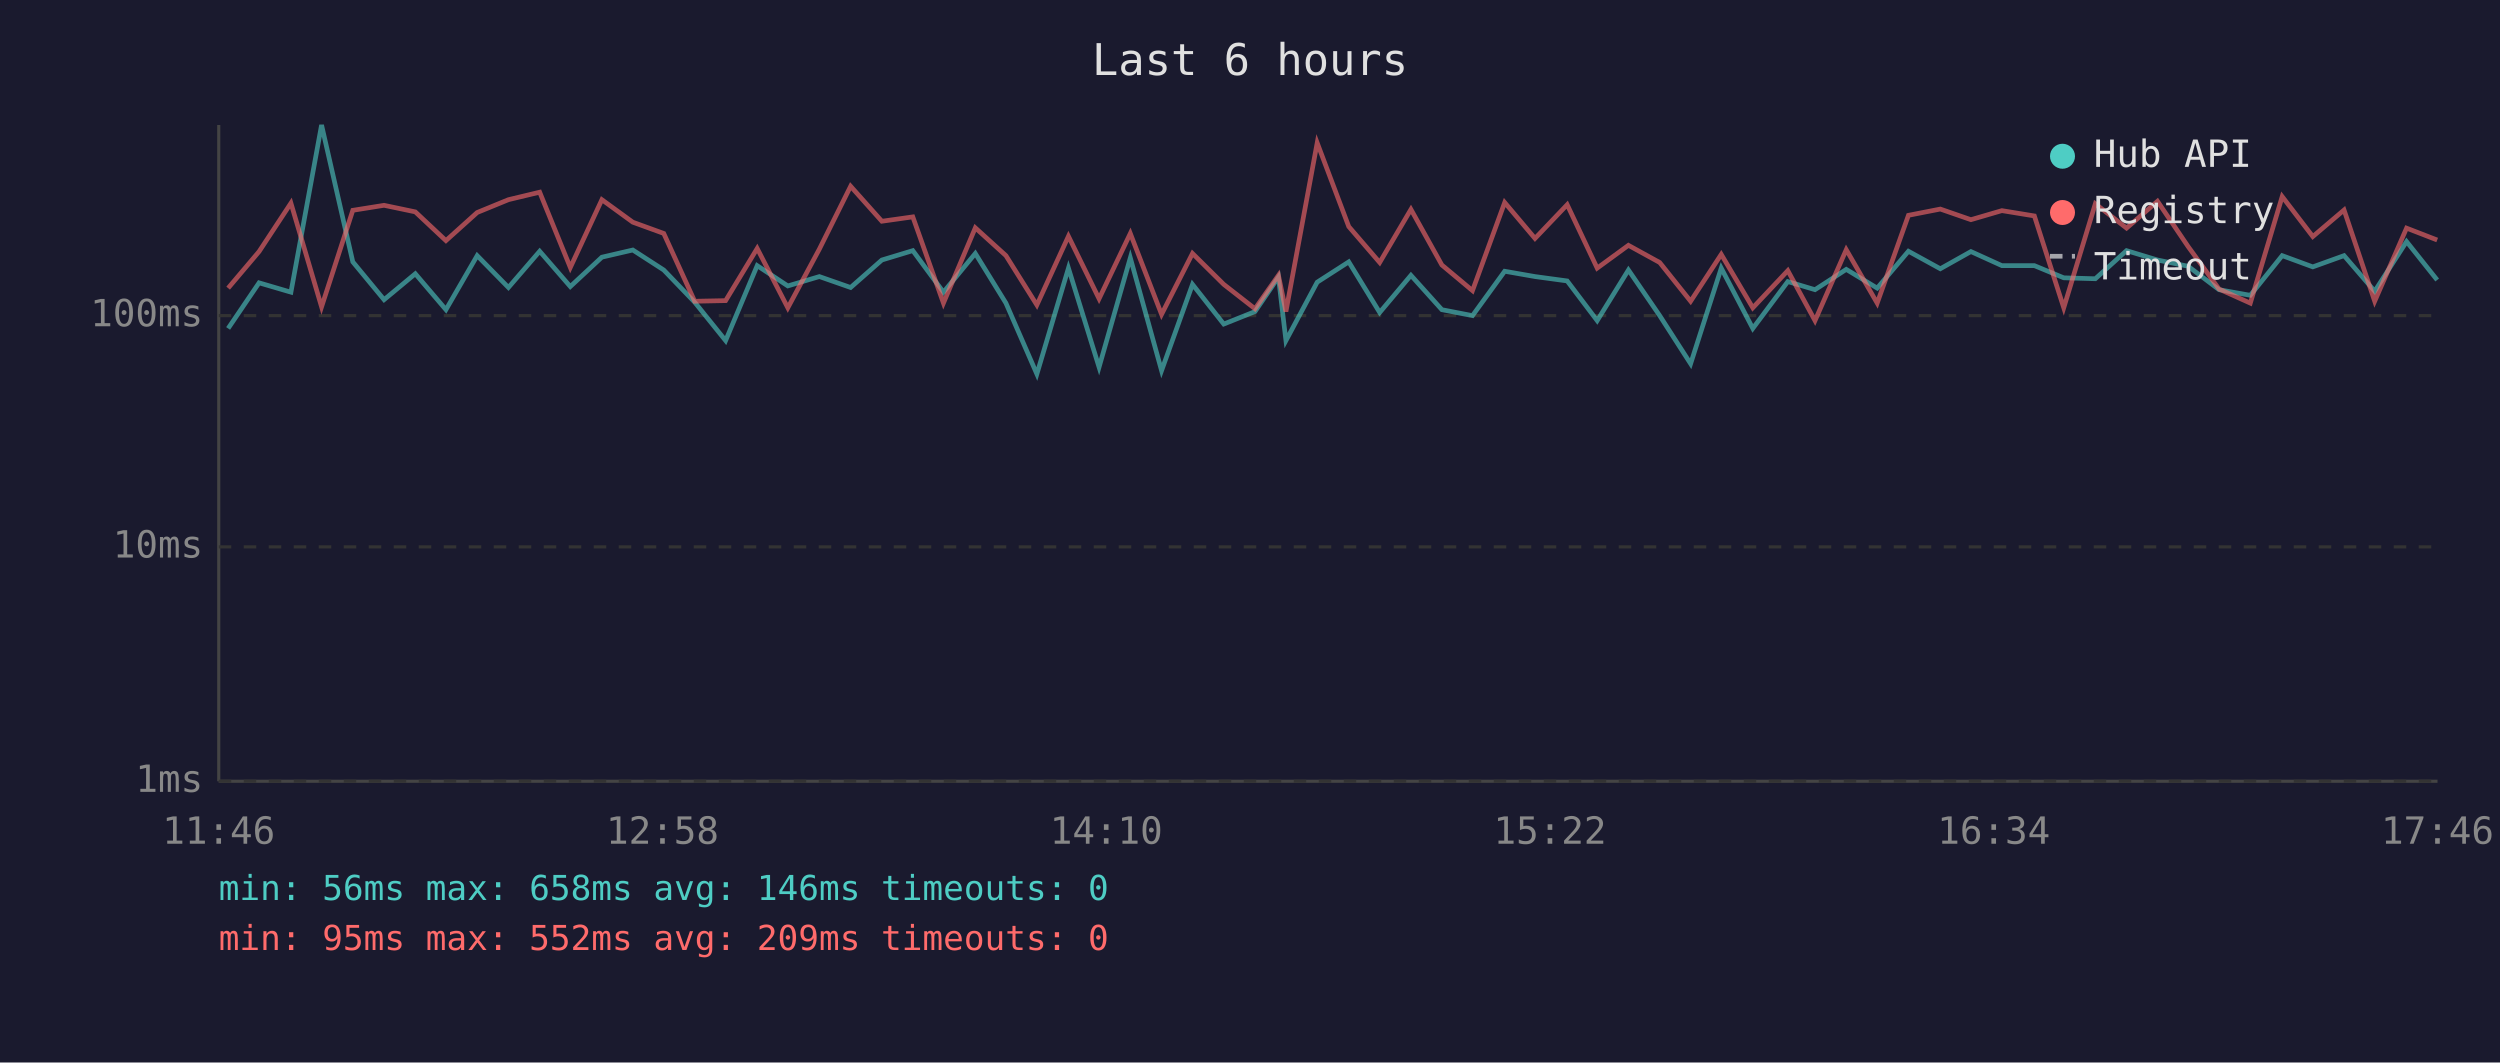
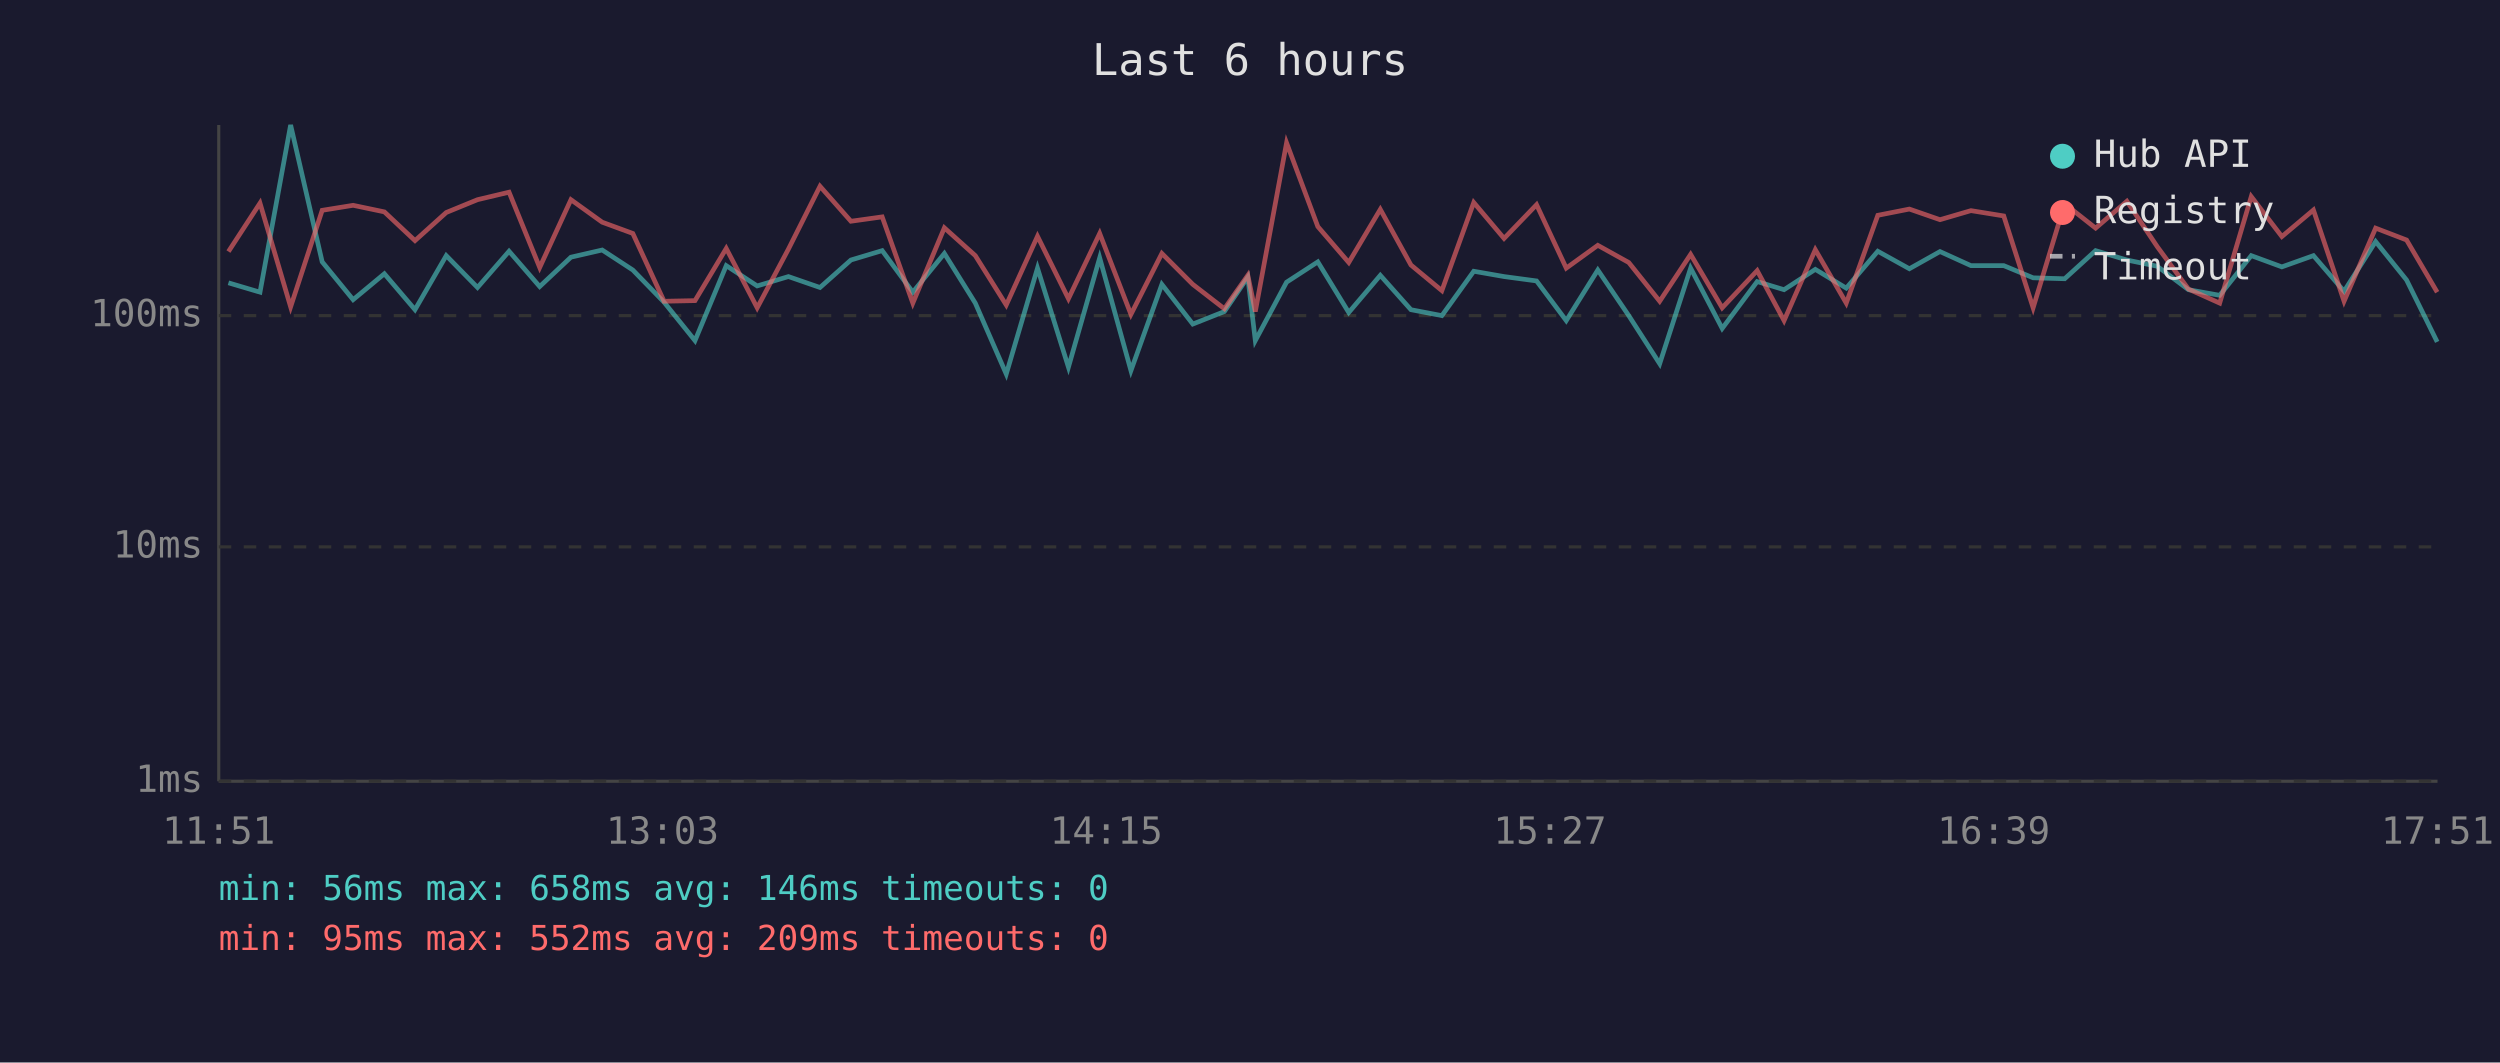
<svg xmlns="http://www.w3.org/2000/svg" viewBox="0 0 800 340" font-family="monospace" font-size="12">
  <rect width="800" height="340" fill="#1a1a2e" />
  <text x="400" y="24" fill="#e0e0e0" font-size="14" text-anchor="middle">Last 6 hours</text>
  <line x1="70" y1="40" x2="70" y2="250" stroke="#444" stroke-width="1" />
  <line x1="70" y1="250" x2="780" y2="250" stroke="#444" stroke-width="1" />
  <line x1="70" y1="250" x2="780" y2="250" stroke="#333" stroke-width="1" stroke-dasharray="4" />
  <text x="65" y="250" fill="#888" text-anchor="end" dominant-baseline="middle">1ms</text>
  <line x1="70" y1="175" x2="780" y2="175" stroke="#333" stroke-width="1" stroke-dasharray="4" />
  <text x="65" y="175" fill="#888" text-anchor="end" dominant-baseline="middle">10ms</text>
  <line x1="70" y1="101" x2="780" y2="101" stroke="#333" stroke-width="1" stroke-dasharray="4" />
  <text x="65" y="101" fill="#888" text-anchor="end" dominant-baseline="middle">100ms</text>
-   <text x="70" y="270" fill="#888" text-anchor="middle">11:46</text>
-   <text x="212" y="270" fill="#888" text-anchor="middle">12:58</text>
-   <text x="354" y="270" fill="#888" text-anchor="middle">14:10</text>
-   <text x="496" y="270" fill="#888" text-anchor="middle">15:22</text>
-   <text x="638" y="270" fill="#888" text-anchor="middle">16:34</text>
-   <text x="780" y="270" fill="#888" text-anchor="middle">17:46</text>
-   <polyline points="73.0,105.1 82.9,90.5 93.1,93.5 102.9,40.0 112.9,83.8 122.9,95.9 132.9,87.6 142.7,99.1 152.7,81.8 162.7,92.0 172.7,80.4 182.5,91.7 192.6,82.3 202.5,80.0 212.4,86.4 222.3,96.7 232.2,109.0 242.3,85.0 252.1,91.5 262.2,88.5 272.2,92.0 282.2,83.2 292.1,80.2 301.9,93.5 312.1,81.1 321.9,97.0 331.8,119.7 341.9,85.8 351.7,117.5 361.7,82.5 371.7,118.6 381.6,91.0 391.6,103.7 401.6,99.7 409.1,88.7 411.5,109.0 421.5,90.3 431.6,83.8 441.5,100.0 451.5,88.1 461.4,99.1 471.2,101.0 481.5,86.8 491.2,88.5 501.5,89.9 511.1,102.6 521.1,86.4 531.1,101.0 541.0,116.4 550.8,85.8 560.9,105.1 572.1,90.1 580.8,92.7 590.8,86.2 600.7,92.2 610.7,80.4 620.9,86.0 630.7,80.5 640.6,85.0 651.0,85.0 660.4,88.9 670.5,89.2 680.5,80.2 690.4,83.2 700.2,85.2 710.1,92.7 720.1,94.5 730.3,81.8 740.1,85.4 750.1,81.8 759.9,93.2 770.1,77.3 779.9,89.6" fill="none" stroke="#4ecdc4" stroke-width="1.5" opacity="0.6" />
-   <polyline points="73.0,92.2 82.9,80.5 93.1,65.0 102.9,98.2 112.9,67.3 122.9,65.7 132.9,67.8 142.7,77.0 152.7,68.0 162.7,63.9 172.7,61.5 182.5,85.6 192.6,63.9 202.5,71.1 212.4,74.7 222.3,96.4 232.2,96.2 242.3,79.5 252.1,98.5 262.2,79.7 272.2,59.6 282.2,70.8 292.1,69.4 301.9,97.0 312.1,72.9 321.9,81.8 331.8,97.6 341.9,75.6 351.7,95.6 361.7,74.7 371.7,100.6 381.6,81.1 391.6,91.0 401.6,98.8 409.1,88.1 411.5,99.7 421.5,45.7 431.6,72.5 441.5,84.0 451.5,67.0 461.4,84.8 471.2,93.0 481.5,64.8 491.2,76.3 501.5,65.5 511.1,85.8 521.1,78.5 531.1,84.0 541.0,96.4 550.8,81.4 560.9,98.5 572.1,86.6 580.8,102.6 590.8,79.9 600.7,97.0 610.7,68.9 620.9,66.9 630.7,70.3 640.6,67.4 651.0,69.1 660.4,98.5 670.5,65.2 680.5,73.0 690.4,64.4 700.2,78.9 710.1,92.5 720.1,97.0 730.3,62.9 740.1,75.7 750.1,67.2 759.9,96.4 770.1,73.0 779.9,76.8" fill="none" stroke="#ff6b6b" stroke-width="1.5" opacity="0.6" />
+   <text x="70" y="270" fill="#888" text-anchor="middle">11:51</text>
+   <text x="212" y="270" fill="#888" text-anchor="middle">13:03</text>
+   <text x="354" y="270" fill="#888" text-anchor="middle">14:15</text>
+   <text x="496" y="270" fill="#888" text-anchor="middle">15:27</text>
+   <text x="638" y="270" fill="#888" text-anchor="middle">16:39</text>
+   <text x="780" y="270" fill="#888" text-anchor="middle">17:51</text>
+   <polyline points="73.1,90.5 83.2,93.5 93.0,40.0 103.1,83.8 113.0,95.9 123.0,87.6 132.8,99.1 142.8,81.8 152.8,92.0 162.9,80.4 172.7,91.7 182.7,82.3 192.7,80.0 202.5,86.4 212.5,96.7 222.4,109.0 232.4,85.0 242.3,91.5 252.3,88.5 262.4,92.0 272.3,83.2 282.3,80.2 292.1,93.5 302.2,81.1 312.1,97.0 322.0,119.7 332.0,85.8 341.9,117.5 351.9,82.5 361.9,118.6 371.8,91.0 381.7,103.7 391.8,99.7 399.3,88.7 401.7,109.0 411.7,90.3 421.7,83.8 431.6,100.0 441.7,88.1 451.5,99.1 461.4,101.0 471.6,86.8 481.3,88.5 491.7,89.9 501.2,102.6 511.3,86.4 521.2,101.0 531.1,116.4 541.0,85.8 551.1,105.1 562.3,90.1 570.9,92.7 580.9,86.2 590.8,92.2 600.9,80.4 611.0,86.0 620.8,80.5 630.7,85.0 641.2,85.0 650.6,88.9 660.7,89.2 670.6,80.2 680.6,83.2 690.3,85.2 700.3,92.7 710.3,94.5 720.4,81.8 730.2,85.4 740.3,81.8 750.1,93.2 760.2,77.3 770.1,89.6 779.9,109.4" fill="none" stroke="#4ecdc4" stroke-width="1.5" opacity="0.6" />
+   <polyline points="73.1,80.5 83.2,65.0 93.0,98.2 103.1,67.3 113.0,65.7 123.0,67.8 132.8,77.0 142.8,68.0 152.8,63.9 162.9,61.5 172.7,85.6 182.7,63.9 192.7,71.1 202.5,74.7 212.5,96.4 222.4,96.2 232.4,79.5 242.3,98.5 252.3,79.7 262.4,59.6 272.3,70.8 282.3,69.4 292.1,97.0 302.2,72.9 312.1,81.8 322.0,97.6 332.0,75.6 341.9,95.6 351.9,74.7 361.9,100.6 371.8,81.1 381.7,91.0 391.8,98.8 399.3,88.1 401.7,99.7 411.7,45.7 421.7,72.5 431.6,84.0 441.7,67.0 451.5,84.8 461.4,93.0 471.6,64.8 481.3,76.3 491.7,65.5 501.2,85.8 511.3,78.5 521.2,84.0 531.1,96.4 541.0,81.4 551.1,98.5 562.3,86.6 570.9,102.6 580.9,79.9 590.8,97.0 600.9,68.9 611.0,66.9 620.8,70.3 630.7,67.4 641.2,69.1 650.6,98.5 660.7,65.2 670.6,73.0 680.6,64.4 690.3,78.9 700.3,92.5 710.3,97.0 720.4,62.9 730.2,75.7 740.3,67.2 750.1,96.4 760.2,73.0 770.1,76.8 779.9,93.5" fill="none" stroke="#ff6b6b" stroke-width="1.5" opacity="0.6" />
  <circle cx="660" cy="50" r="4" fill="#4ecdc4" />
  <text x="670" y="50" fill="#e0e0e0" dominant-baseline="middle">Hub API</text>
  <circle cx="660" cy="68" r="4" fill="#ff6b6b" />
  <text x="670" y="68" fill="#e0e0e0" dominant-baseline="middle">Registry</text>
  <line x1="656" y1="82" x2="664" y2="82" stroke="#e0e0e0" stroke-width="1.5" stroke-dasharray="4,3" opacity="0.7" />
  <text x="670" y="86" fill="#e0e0e0" dominant-baseline="middle">Timeout</text>
  <text x="70" y="288" fill="#4ecdc4" font-size="11">min: 56ms  max: 658ms  avg: 146ms  timeouts: 0</text>
  <text x="70" y="304" fill="#ff6b6b" font-size="11">min: 95ms  max: 552ms  avg: 209ms  timeouts: 0</text>
</svg>
